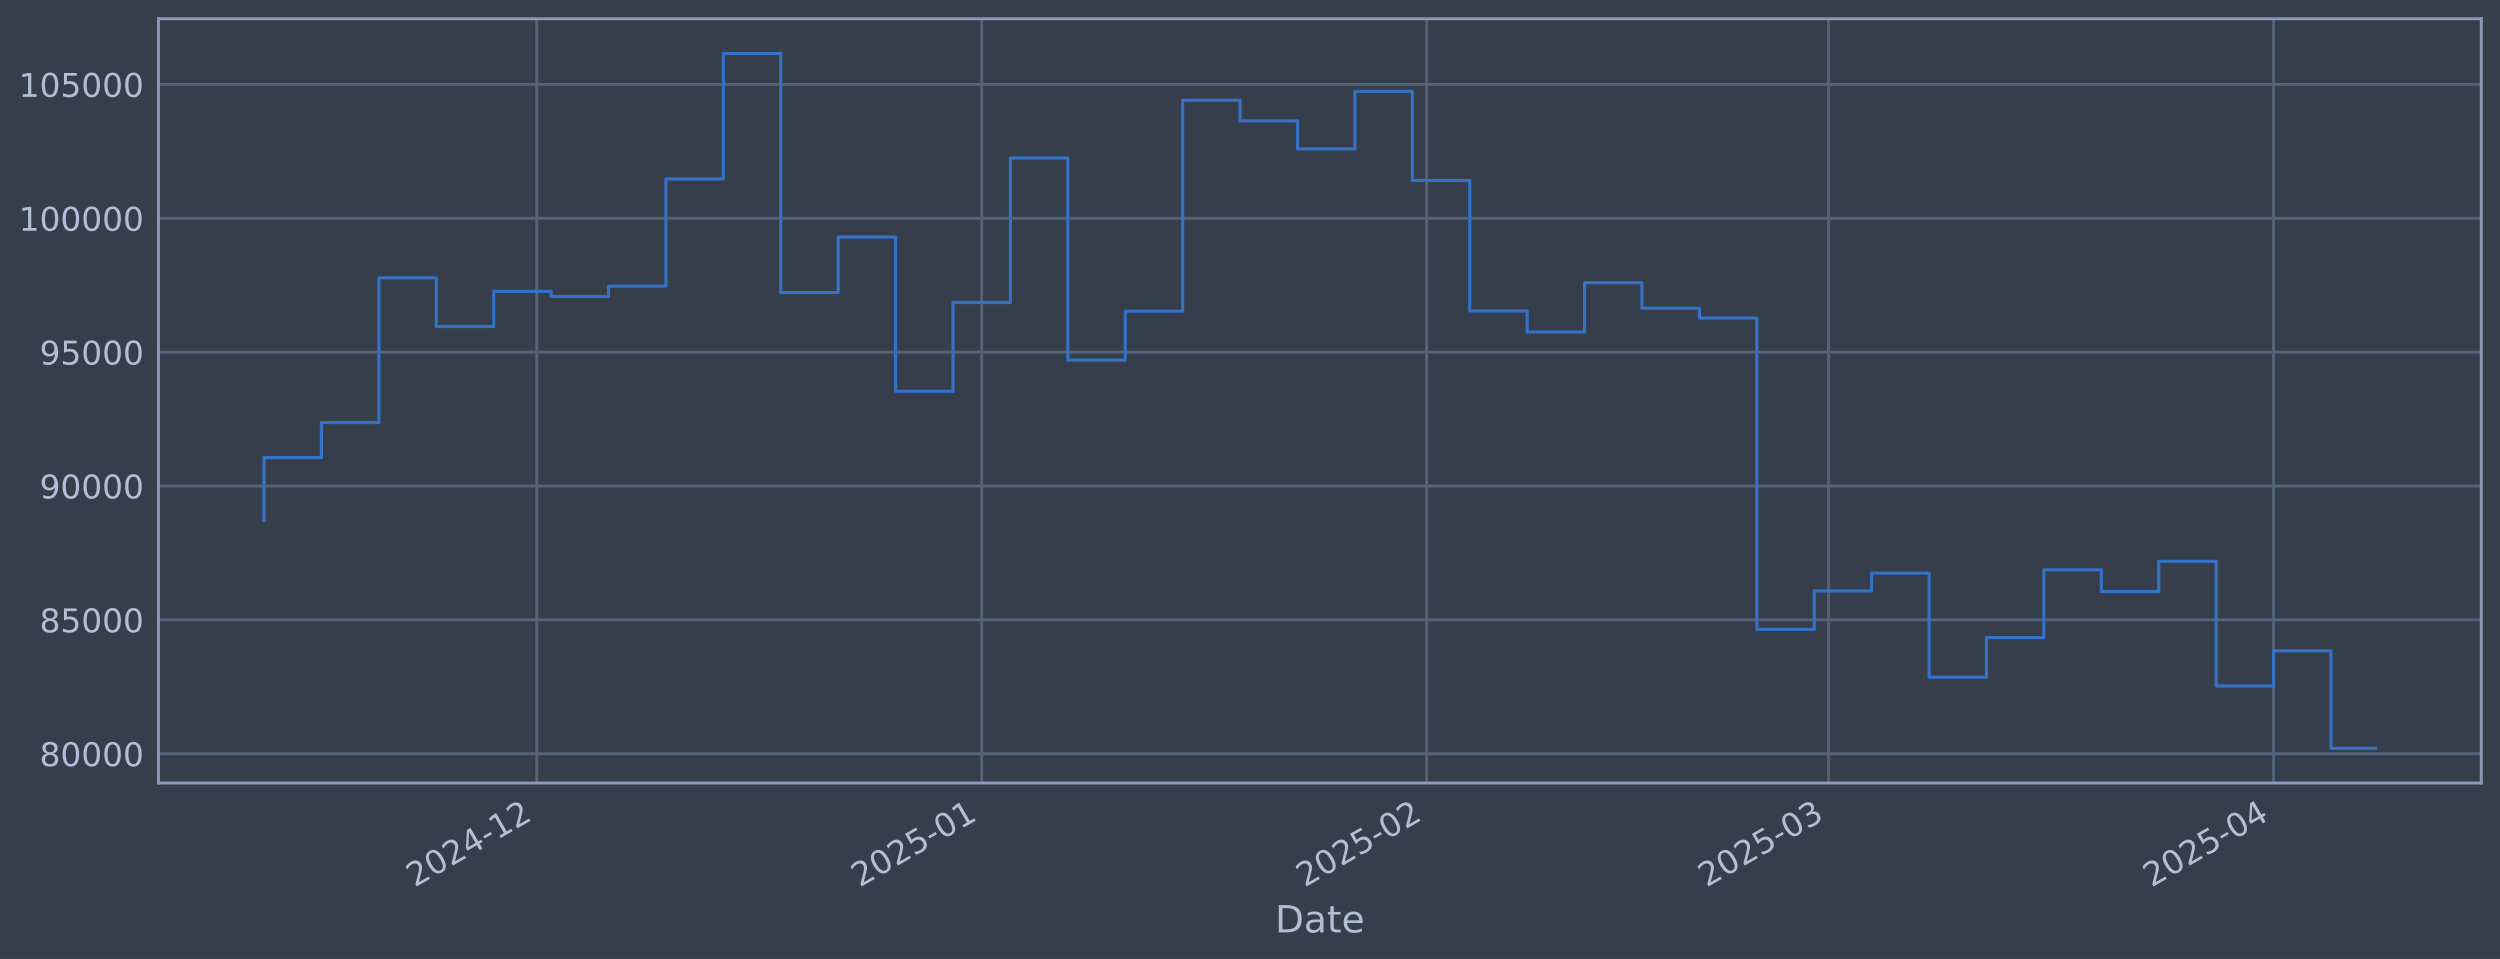
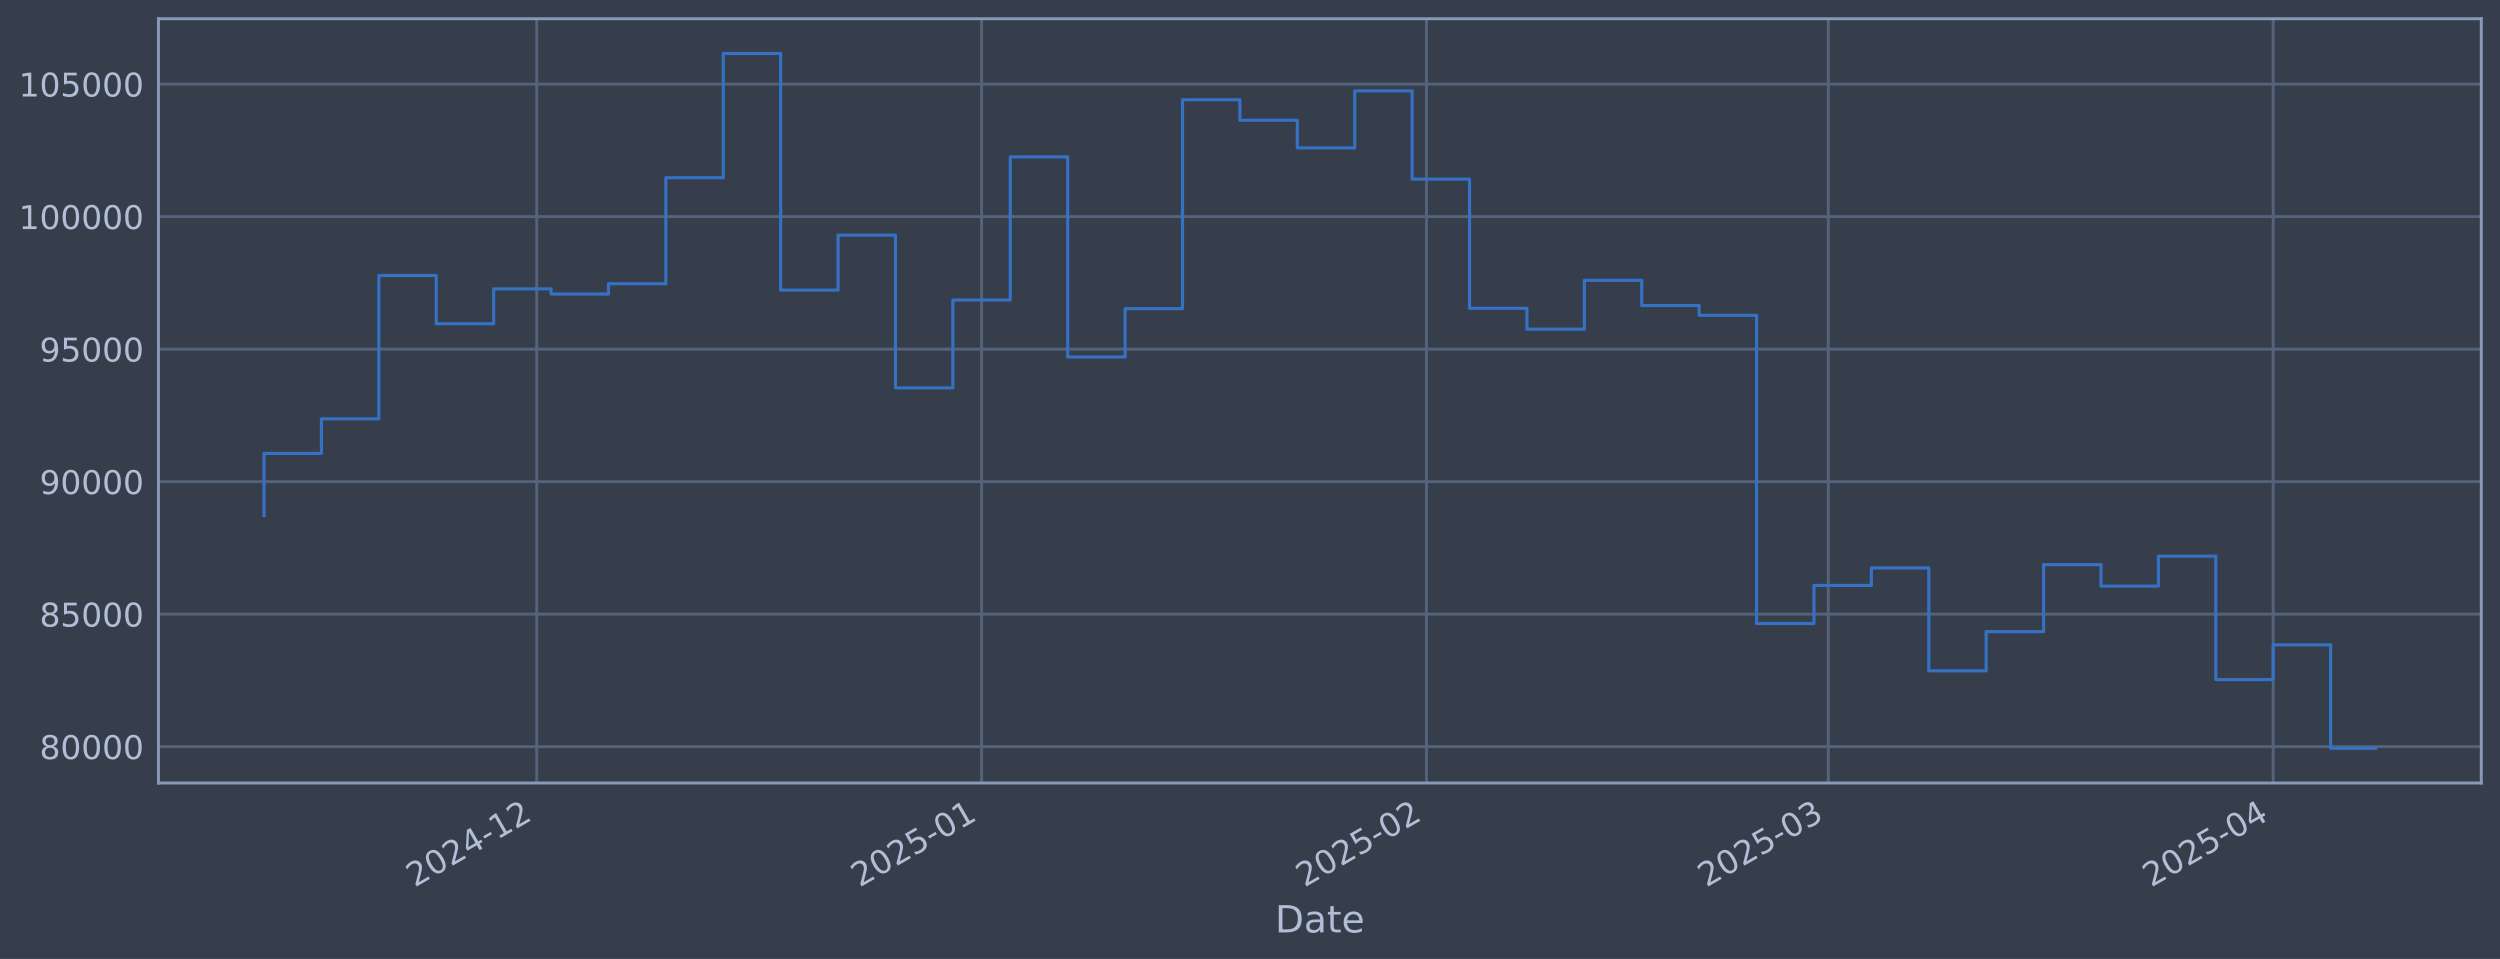
<svg xmlns="http://www.w3.org/2000/svg" xmlns:xlink="http://www.w3.org/1999/xlink" width="960.9pt" height="368.58pt" viewBox="0 0 960.9 368.58" version="1.1">
  <defs>
    <style type="text/css">*{stroke-linejoin: round; stroke-linecap: butt}</style>
  </defs>
  <g id="figure_1">
    <g id="patch_1">
      <path d="M 0 368.58  L 960.9 368.58  L 960.9 0  L 0 0  z " style="fill: #373e4b" />
    </g>
    <g id="axes_1">
      <g id="patch_2">
        <path d="M 60.901 300.96  L 953.701 300.96  L 953.701 7.2  L 60.901 7.2  z " style="fill: #373e4b" />
      </g>
      <g id="matplotlib.axis_1">
        <g id="xtick_1">
          <g id="line2d_1">
-             <path d="M 206.306 300.96  L 206.306 7.2  " clip-path="url(#p1f5e099950)" style="fill: none; stroke: #546379; stroke-width: 1.12; stroke-linecap: square" />
+             <path d="M 206.287 300.96  L 206.287 7.2  " clip-path="url(#p4960ca3faf)" style="fill: none; stroke: #546379; stroke-width: 1.12; stroke-linecap: square" />
          </g>
          <g id="line2d_2" />
          <g id="text_1">
-             <g style="fill: #b1bed6" transform="translate(159.4023 341.1745) rotate(-30) scale(0.126 -0.126)">
+             <g style="fill: #b1bed6" transform="translate(159.3836 341.1745) rotate(-30) scale(0.126 -0.126)">
              <defs>
                <path id="DejaVuSans-32" d="M 1228 531  L 3431 531  L 3431 0  L 469 0  L 469 531  Q 828 903 1448 1529  Q 2069 2156 2228 2338  Q 2531 2678 2651 2914  Q 2772 3150 2772 3378  Q 2772 3750 2511 3984  Q 2250 4219 1831 4219  Q 1534 4219 1204 4116  Q 875 4013 500 3803  L 500 4441  Q 881 4594 1212 4672  Q 1544 4750 1819 4750  Q 2544 4750 2975 4387  Q 3406 4025 3406 3419  Q 3406 3131 3298 2873  Q 3191 2616 2906 2266  Q 2828 2175 2409 1742  Q 1991 1309 1228 531  z " transform="scale(0.015625)" />
                <path id="DejaVuSans-30" d="M 2034 4250  Q 1547 4250 1301 3770  Q 1056 3291 1056 2328  Q 1056 1369 1301 889  Q 1547 409 2034 409  Q 2525 409 2770 889  Q 3016 1369 3016 2328  Q 3016 3291 2770 3770  Q 2525 4250 2034 4250  z M 2034 4750  Q 2819 4750 3233 4129  Q 3647 3509 3647 2328  Q 3647 1150 3233 529  Q 2819 -91 2034 -91  Q 1250 -91 836 529  Q 422 1150 422 2328  Q 422 3509 836 4129  Q 1250 4750 2034 4750  z " transform="scale(0.015625)" />
                <path id="DejaVuSans-34" d="M 2419 4116  L 825 1625  L 2419 1625  L 2419 4116  z M 2253 4666  L 3047 4666  L 3047 1625  L 3713 1625  L 3713 1100  L 3047 1100  L 3047 0  L 2419 0  L 2419 1100  L 313 1100  L 313 1709  L 2253 4666  z " transform="scale(0.015625)" />
                <path id="DejaVuSans-2d" d="M 313 2009  L 1997 2009  L 1997 1497  L 313 1497  L 313 2009  z " transform="scale(0.015625)" />
                <path id="DejaVuSans-31" d="M 794 531  L 1825 531  L 1825 4091  L 703 3866  L 703 4441  L 1819 4666  L 2450 4666  L 2450 531  L 3481 531  L 3481 0  L 794 0  L 794 531  z " transform="scale(0.015625)" />
              </defs>
              <use xlink:href="#DejaVuSans-32" />
              <use xlink:href="#DejaVuSans-30" transform="translate(63.62305 0)" />
              <use xlink:href="#DejaVuSans-32" transform="translate(127.2461 0)" />
              <use xlink:href="#DejaVuSans-34" transform="translate(190.8691 0)" />
              <use xlink:href="#DejaVuSans-2d" transform="translate(254.4922 0)" />
              <use xlink:href="#DejaVuSans-31" transform="translate(290.5762 0)" />
              <use xlink:href="#DejaVuSans-32" transform="translate(354.1992 0)" />
            </g>
          </g>
        </g>
        <g id="xtick_2">
          <g id="line2d_3">
-             <path d="M 377.333 300.96  L 377.333 7.2  " clip-path="url(#p1f5e099950)" style="fill: none; stroke: #546379; stroke-width: 1.12; stroke-linecap: square" />
+             <path d="M 377.284 300.96  L 377.284 7.2  " clip-path="url(#p4960ca3faf)" style="fill: none; stroke: #546379; stroke-width: 1.12; stroke-linecap: square" />
          </g>
          <g id="line2d_4" />
          <g id="text_2">
-             <g style="fill: #b1bed6" transform="translate(330.4297 341.1745) rotate(-30) scale(0.126 -0.126)">
+             <g style="fill: #b1bed6" transform="translate(330.3804 341.1745) rotate(-30) scale(0.126 -0.126)">
              <defs>
                <path id="DejaVuSans-35" d="M 691 4666  L 3169 4666  L 3169 4134  L 1269 4134  L 1269 2991  Q 1406 3038 1543 3061  Q 1681 3084 1819 3084  Q 2600 3084 3056 2656  Q 3513 2228 3513 1497  Q 3513 744 3044 326  Q 2575 -91 1722 -91  Q 1428 -91 1123 -41  Q 819 9 494 109  L 494 744  Q 775 591 1075 516  Q 1375 441 1709 441  Q 2250 441 2565 725  Q 2881 1009 2881 1497  Q 2881 1984 2565 2268  Q 2250 2553 1709 2553  Q 1456 2553 1204 2497  Q 953 2441 691 2322  L 691 4666  z " transform="scale(0.015625)" />
              </defs>
              <use xlink:href="#DejaVuSans-32" />
              <use xlink:href="#DejaVuSans-30" transform="translate(63.62305 0)" />
              <use xlink:href="#DejaVuSans-32" transform="translate(127.2461 0)" />
              <use xlink:href="#DejaVuSans-35" transform="translate(190.8691 0)" />
              <use xlink:href="#DejaVuSans-2d" transform="translate(254.4922 0)" />
              <use xlink:href="#DejaVuSans-30" transform="translate(290.5762 0)" />
              <use xlink:href="#DejaVuSans-31" transform="translate(354.1992 0)" />
            </g>
          </g>
        </g>
        <g id="xtick_3">
          <g id="line2d_5">
-             <path d="M 548.36 300.96  L 548.36 7.2  " clip-path="url(#p1f5e099950)" style="fill: none; stroke: #546379; stroke-width: 1.12; stroke-linecap: square" />
+             <path d="M 548.281 300.96  L 548.281 7.2  " clip-path="url(#p4960ca3faf)" style="fill: none; stroke: #546379; stroke-width: 1.12; stroke-linecap: square" />
          </g>
          <g id="line2d_6" />
          <g id="text_3">
-             <g style="fill: #b1bed6" transform="translate(501.4571 341.1745) rotate(-30) scale(0.126 -0.126)">
+             <g style="fill: #b1bed6" transform="translate(501.3773 341.1745) rotate(-30) scale(0.126 -0.126)">
              <use xlink:href="#DejaVuSans-32" />
              <use xlink:href="#DejaVuSans-30" transform="translate(63.62305 0)" />
              <use xlink:href="#DejaVuSans-32" transform="translate(127.2461 0)" />
              <use xlink:href="#DejaVuSans-35" transform="translate(190.8691 0)" />
              <use xlink:href="#DejaVuSans-2d" transform="translate(254.4922 0)" />
              <use xlink:href="#DejaVuSans-30" transform="translate(290.5762 0)" />
              <use xlink:href="#DejaVuSans-32" transform="translate(354.1992 0)" />
            </g>
          </g>
        </g>
        <g id="xtick_4">
          <g id="line2d_7">
-             <path d="M 702.837 300.96  L 702.837 7.2  " clip-path="url(#p1f5e099950)" style="fill: none; stroke: #546379; stroke-width: 1.12; stroke-linecap: square" />
+             <path d="M 702.729 300.96  L 702.729 7.2  " clip-path="url(#p4960ca3faf)" style="fill: none; stroke: #546379; stroke-width: 1.12; stroke-linecap: square" />
          </g>
          <g id="line2d_8" />
          <g id="text_4">
-             <g style="fill: #b1bed6" transform="translate(655.9334 341.1745) rotate(-30) scale(0.126 -0.126)">
+             <g style="fill: #b1bed6" transform="translate(655.8261 341.1745) rotate(-30) scale(0.126 -0.126)">
              <defs>
                <path id="DejaVuSans-33" d="M 2597 2516  Q 3050 2419 3304 2112  Q 3559 1806 3559 1356  Q 3559 666 3084 287  Q 2609 -91 1734 -91  Q 1441 -91 1130 -33  Q 819 25 488 141  L 488 750  Q 750 597 1062 519  Q 1375 441 1716 441  Q 2309 441 2620 675  Q 2931 909 2931 1356  Q 2931 1769 2642 2001  Q 2353 2234 1838 2234  L 1294 2234  L 1294 2753  L 1863 2753  Q 2328 2753 2575 2939  Q 2822 3125 2822 3475  Q 2822 3834 2567 4026  Q 2313 4219 1838 4219  Q 1578 4219 1281 4162  Q 984 4106 628 3988  L 628 4550  Q 988 4650 1302 4700  Q 1616 4750 1894 4750  Q 2613 4750 3031 4423  Q 3450 4097 3450 3541  Q 3450 3153 3228 2886  Q 3006 2619 2597 2516  z " transform="scale(0.015625)" />
              </defs>
              <use xlink:href="#DejaVuSans-32" />
              <use xlink:href="#DejaVuSans-30" transform="translate(63.62305 0)" />
              <use xlink:href="#DejaVuSans-32" transform="translate(127.2461 0)" />
              <use xlink:href="#DejaVuSans-35" transform="translate(190.8691 0)" />
              <use xlink:href="#DejaVuSans-2d" transform="translate(254.4922 0)" />
              <use xlink:href="#DejaVuSans-30" transform="translate(290.5762 0)" />
              <use xlink:href="#DejaVuSans-33" transform="translate(354.1992 0)" />
            </g>
          </g>
        </g>
        <g id="xtick_5">
          <g id="line2d_9">
-             <path d="M 873.864 300.96  L 873.864 7.2  " clip-path="url(#p1f5e099950)" style="fill: none; stroke: #546379; stroke-width: 1.12; stroke-linecap: square" />
+             <path d="M 873.726 300.96  L 873.726 7.2  " clip-path="url(#p4960ca3faf)" style="fill: none; stroke: #546379; stroke-width: 1.12; stroke-linecap: square" />
          </g>
          <g id="line2d_10" />
          <g id="text_5">
-             <g style="fill: #b1bed6" transform="translate(826.9608 341.1745) rotate(-30) scale(0.126 -0.126)">
+             <g style="fill: #b1bed6" transform="translate(826.823 341.1745) rotate(-30) scale(0.126 -0.126)">
              <use xlink:href="#DejaVuSans-32" />
              <use xlink:href="#DejaVuSans-30" transform="translate(63.62305 0)" />
              <use xlink:href="#DejaVuSans-32" transform="translate(127.2461 0)" />
              <use xlink:href="#DejaVuSans-35" transform="translate(190.8691 0)" />
              <use xlink:href="#DejaVuSans-2d" transform="translate(254.4922 0)" />
              <use xlink:href="#DejaVuSans-30" transform="translate(290.5762 0)" />
              <use xlink:href="#DejaVuSans-34" transform="translate(354.1992 0)" />
            </g>
          </g>
        </g>
        <g id="text_6">
          <g style="fill: #b1bed6" transform="translate(490.0914 358.3856) scale(0.144 -0.144)">
            <defs>
              <path id="DejaVuSans-44" d="M 1259 4147  L 1259 519  L 2022 519  Q 2988 519 3436 956  Q 3884 1394 3884 2338  Q 3884 3275 3436 3711  Q 2988 4147 2022 4147  L 1259 4147  z M 628 4666  L 1925 4666  Q 3281 4666 3915 4102  Q 4550 3538 4550 2338  Q 4550 1131 3912 565  Q 3275 0 1925 0  L 628 0  L 628 4666  z " transform="scale(0.015625)" />
              <path id="DejaVuSans-61" d="M 2194 1759  Q 1497 1759 1228 1600  Q 959 1441 959 1056  Q 959 750 1161 570  Q 1363 391 1709 391  Q 2188 391 2477 730  Q 2766 1069 2766 1631  L 2766 1759  L 2194 1759  z M 3341 1997  L 3341 0  L 2766 0  L 2766 531  Q 2569 213 2275 61  Q 1981 -91 1556 -91  Q 1019 -91 701 211  Q 384 513 384 1019  Q 384 1609 779 1909  Q 1175 2209 1959 2209  L 2766 2209  L 2766 2266  Q 2766 2663 2505 2880  Q 2244 3097 1772 3097  Q 1472 3097 1187 3025  Q 903 2953 641 2809  L 641 3341  Q 956 3463 1253 3523  Q 1550 3584 1831 3584  Q 2591 3584 2966 3190  Q 3341 2797 3341 1997  z " transform="scale(0.015625)" />
              <path id="DejaVuSans-74" d="M 1172 4494  L 1172 3500  L 2356 3500  L 2356 3053  L 1172 3053  L 1172 1153  Q 1172 725 1289 603  Q 1406 481 1766 481  L 2356 481  L 2356 0  L 1766 0  Q 1100 0 847 248  Q 594 497 594 1153  L 594 3053  L 172 3053  L 172 3500  L 594 3500  L 594 4494  L 1172 4494  z " transform="scale(0.015625)" />
              <path id="DejaVuSans-65" d="M 3597 1894  L 3597 1613  L 953 1613  Q 991 1019 1311 708  Q 1631 397 2203 397  Q 2534 397 2845 478  Q 3156 559 3463 722  L 3463 178  Q 3153 47 2828 -22  Q 2503 -91 2169 -91  Q 1331 -91 842 396  Q 353 884 353 1716  Q 353 2575 817 3079  Q 1281 3584 2069 3584  Q 2775 3584 3186 3129  Q 3597 2675 3597 1894  z M 3022 2063  Q 3016 2534 2758 2815  Q 2500 3097 2075 3097  Q 1594 3097 1305 2825  Q 1016 2553 972 2059  L 3022 2063  z " transform="scale(0.015625)" />
            </defs>
            <use xlink:href="#DejaVuSans-44" />
            <use xlink:href="#DejaVuSans-61" transform="translate(77.00195 0)" />
            <use xlink:href="#DejaVuSans-74" transform="translate(138.2812 0)" />
            <use xlink:href="#DejaVuSans-65" transform="translate(177.4902 0)" />
          </g>
        </g>
      </g>
      <g id="matplotlib.axis_2">
        <g id="ytick_1">
          <g id="line2d_11">
-             <path d="M 60.901 289.703  L 953.701 289.703  " clip-path="url(#p1f5e099950)" style="fill: none; stroke: #546379; stroke-width: 1.12; stroke-linecap: square" />
+             <path d="M 60.901 286.977  L 953.701 286.977  " clip-path="url(#p4960ca3faf)" style="fill: none; stroke: #546379; stroke-width: 1.12; stroke-linecap: square" />
          </g>
          <g id="line2d_12" />
          <g id="text_7">
-             <g style="fill: #b1bed6" transform="translate(15.21675 294.4903) scale(0.126 -0.126)">
+             <g style="fill: #b1bed6" transform="translate(15.21675 291.7643) scale(0.126 -0.126)">
              <defs>
                <path id="DejaVuSans-38" d="M 2034 2216  Q 1584 2216 1326 1975  Q 1069 1734 1069 1313  Q 1069 891 1326 650  Q 1584 409 2034 409  Q 2484 409 2743 651  Q 3003 894 3003 1313  Q 3003 1734 2745 1975  Q 2488 2216 2034 2216  z M 1403 2484  Q 997 2584 770 2862  Q 544 3141 544 3541  Q 544 4100 942 4425  Q 1341 4750 2034 4750  Q 2731 4750 3128 4425  Q 3525 4100 3525 3541  Q 3525 3141 3298 2862  Q 3072 2584 2669 2484  Q 3125 2378 3379 2068  Q 3634 1759 3634 1313  Q 3634 634 3220 271  Q 2806 -91 2034 -91  Q 1263 -91 848 271  Q 434 634 434 1313  Q 434 1759 690 2068  Q 947 2378 1403 2484  z M 1172 3481  Q 1172 3119 1398 2916  Q 1625 2713 2034 2713  Q 2441 2713 2670 2916  Q 2900 3119 2900 3481  Q 2900 3844 2670 4047  Q 2441 4250 2034 4250  Q 1625 4250 1398 4047  Q 1172 3844 1172 3481  z " transform="scale(0.015625)" />
              </defs>
              <use xlink:href="#DejaVuSans-38" />
              <use xlink:href="#DejaVuSans-30" transform="translate(63.62305 0)" />
              <use xlink:href="#DejaVuSans-30" transform="translate(127.2461 0)" />
              <use xlink:href="#DejaVuSans-30" transform="translate(190.8691 0)" />
              <use xlink:href="#DejaVuSans-30" transform="translate(254.4922 0)" />
            </g>
          </g>
        </g>
        <g id="ytick_2">
          <g id="line2d_13">
-             <path d="M 60.901 238.252  L 953.701 238.252  " clip-path="url(#p1f5e099950)" style="fill: none; stroke: #546379; stroke-width: 1.12; stroke-linecap: square" />
+             <path d="M 60.901 236.047  L 953.701 236.047  " clip-path="url(#p4960ca3faf)" style="fill: none; stroke: #546379; stroke-width: 1.12; stroke-linecap: square" />
          </g>
          <g id="line2d_14" />
          <g id="text_8">
-             <g style="fill: #b1bed6" transform="translate(15.21675 243.0393) scale(0.126 -0.126)">
+             <g style="fill: #b1bed6" transform="translate(15.21675 240.8344) scale(0.126 -0.126)">
              <use xlink:href="#DejaVuSans-38" />
              <use xlink:href="#DejaVuSans-35" transform="translate(63.62305 0)" />
              <use xlink:href="#DejaVuSans-30" transform="translate(127.2461 0)" />
              <use xlink:href="#DejaVuSans-30" transform="translate(190.8691 0)" />
              <use xlink:href="#DejaVuSans-30" transform="translate(254.4922 0)" />
            </g>
          </g>
        </g>
        <g id="ytick_3">
          <g id="line2d_15">
-             <path d="M 60.901 186.801  L 953.701 186.801  " clip-path="url(#p1f5e099950)" style="fill: none; stroke: #546379; stroke-width: 1.12; stroke-linecap: square" />
+             <path d="M 60.901 185.117  L 953.701 185.117  " clip-path="url(#p4960ca3faf)" style="fill: none; stroke: #546379; stroke-width: 1.12; stroke-linecap: square" />
          </g>
          <g id="line2d_16" />
          <g id="text_9">
-             <g style="fill: #b1bed6" transform="translate(15.21675 191.5883) scale(0.126 -0.126)">
+             <g style="fill: #b1bed6" transform="translate(15.21675 189.9045) scale(0.126 -0.126)">
              <defs>
                <path id="DejaVuSans-39" d="M 703 97  L 703 672  Q 941 559 1184 500  Q 1428 441 1663 441  Q 2288 441 2617 861  Q 2947 1281 2994 2138  Q 2813 1869 2534 1725  Q 2256 1581 1919 1581  Q 1219 1581 811 2004  Q 403 2428 403 3163  Q 403 3881 828 4315  Q 1253 4750 1959 4750  Q 2769 4750 3195 4129  Q 3622 3509 3622 2328  Q 3622 1225 3098 567  Q 2575 -91 1691 -91  Q 1453 -91 1209 -44  Q 966 3 703 97  z M 1959 2075  Q 2384 2075 2632 2365  Q 2881 2656 2881 3163  Q 2881 3666 2632 3958  Q 2384 4250 1959 4250  Q 1534 4250 1286 3958  Q 1038 3666 1038 3163  Q 1038 2656 1286 2365  Q 1534 2075 1959 2075  z " transform="scale(0.015625)" />
              </defs>
              <use xlink:href="#DejaVuSans-39" />
              <use xlink:href="#DejaVuSans-30" transform="translate(63.62305 0)" />
              <use xlink:href="#DejaVuSans-30" transform="translate(127.2461 0)" />
              <use xlink:href="#DejaVuSans-30" transform="translate(190.8691 0)" />
              <use xlink:href="#DejaVuSans-30" transform="translate(254.4922 0)" />
            </g>
          </g>
        </g>
        <g id="ytick_4">
          <g id="line2d_17">
-             <path d="M 60.901 135.35  L 953.701 135.35  " clip-path="url(#p1f5e099950)" style="fill: none; stroke: #546379; stroke-width: 1.12; stroke-linecap: square" />
+             <path d="M 60.901 134.188  L 953.701 134.188  " clip-path="url(#p4960ca3faf)" style="fill: none; stroke: #546379; stroke-width: 1.12; stroke-linecap: square" />
          </g>
          <g id="line2d_18" />
          <g id="text_10">
-             <g style="fill: #b1bed6" transform="translate(15.21675 140.1373) scale(0.126 -0.126)">
+             <g style="fill: #b1bed6" transform="translate(15.21675 138.9746) scale(0.126 -0.126)">
              <use xlink:href="#DejaVuSans-39" />
              <use xlink:href="#DejaVuSans-35" transform="translate(63.62305 0)" />
              <use xlink:href="#DejaVuSans-30" transform="translate(127.2461 0)" />
              <use xlink:href="#DejaVuSans-30" transform="translate(190.8691 0)" />
              <use xlink:href="#DejaVuSans-30" transform="translate(254.4922 0)" />
            </g>
          </g>
        </g>
        <g id="ytick_5">
          <g id="line2d_19">
-             <path d="M 60.901 83.899  L 953.701 83.899  " clip-path="url(#p1f5e099950)" style="fill: none; stroke: #546379; stroke-width: 1.12; stroke-linecap: square" />
+             <path d="M 60.901 83.258  L 953.701 83.258  " clip-path="url(#p4960ca3faf)" style="fill: none; stroke: #546379; stroke-width: 1.12; stroke-linecap: square" />
          </g>
          <g id="line2d_20" />
          <g id="text_11">
-             <g style="fill: #b1bed6" transform="translate(7.2 88.6863) scale(0.126 -0.126)">
+             <g style="fill: #b1bed6" transform="translate(7.2 88.04472) scale(0.126 -0.126)">
              <use xlink:href="#DejaVuSans-31" />
              <use xlink:href="#DejaVuSans-30" transform="translate(63.62305 0)" />
              <use xlink:href="#DejaVuSans-30" transform="translate(127.2461 0)" />
              <use xlink:href="#DejaVuSans-30" transform="translate(190.8691 0)" />
              <use xlink:href="#DejaVuSans-30" transform="translate(254.4922 0)" />
              <use xlink:href="#DejaVuSans-30" transform="translate(318.1152 0)" />
            </g>
          </g>
        </g>
        <g id="ytick_6">
          <g id="line2d_21">
-             <path d="M 60.901 32.448  L 953.701 32.448  " clip-path="url(#p1f5e099950)" style="fill: none; stroke: #546379; stroke-width: 1.12; stroke-linecap: square" />
+             <path d="M 60.901 32.328  L 953.701 32.328  " clip-path="url(#p4960ca3faf)" style="fill: none; stroke: #546379; stroke-width: 1.12; stroke-linecap: square" />
          </g>
          <g id="line2d_22" />
          <g id="text_12">
-             <g style="fill: #b1bed6" transform="translate(7.2 37.23531) scale(0.126 -0.126)">
+             <g style="fill: #b1bed6" transform="translate(7.2 37.11483) scale(0.126 -0.126)">
              <use xlink:href="#DejaVuSans-31" />
              <use xlink:href="#DejaVuSans-30" transform="translate(63.62305 0)" />
              <use xlink:href="#DejaVuSans-35" transform="translate(127.2461 0)" />
              <use xlink:href="#DejaVuSans-30" transform="translate(190.8691 0)" />
              <use xlink:href="#DejaVuSans-30" transform="translate(254.4922 0)" />
              <use xlink:href="#DejaVuSans-30" transform="translate(318.1152 0)" />
            </g>
          </g>
        </g>
      </g>
      <g id="line2d_23">
-         <path d="M 101.482 199.975  L 101.482 175.86  L 123.55 175.86  L 123.55 162.419  L 145.618 162.419  L 145.618 106.775  L 167.686 106.775  L 167.686 125.503  L 189.755 125.503  L 189.755 111.954  L 211.823 111.954  L 211.823 113.951  L 233.891 113.951  L 233.891 109.979  L 255.959 109.979  L 255.959 68.798  L 278.027 68.798  L 278.027 20.553  L 300.095 20.553  L 300.095 112.439  L 322.163 112.439  L 322.163 91.101  L 344.231 91.101  L 344.231 150.411  L 366.299 150.411  L 366.299 116.276  L 388.367 116.276  L 388.367 60.712  L 410.435 60.712  L 410.435 138.41  L 432.503 138.41  L 432.503 119.636  L 454.571 119.636  L 454.571 38.531  L 476.639 38.531  L 476.639 46.473  L 498.707 46.473  L 498.707 57.221  L 520.775 57.221  L 520.775 35.083  L 542.843 35.083  L 542.843 69.341  L 564.911 69.341  L 564.911 119.496  L 586.979 119.496  L 586.979 127.612  L 609.047 127.612  L 609.047 108.661  L 631.116 108.661  L 631.116 118.446  L 653.184 118.446  L 653.184 122.232  L 675.252 122.232  L 675.252 241.896  L 697.32 241.896  L 697.32 227.12  L 719.388 227.12  L 719.388 220.291  L 741.456 220.291  L 741.456 260.28  L 763.524 260.28  L 763.524 245.048  L 785.592 245.048  L 785.592 219.034  L 807.66 219.034  L 807.66 227.375  L 829.728 227.375  L 829.728 215.74  L 851.796 215.74  L 851.796 263.657  L 873.864 263.657  L 873.864 250.168  L 895.932 250.168  L 895.932 287.607  L 913.119 287.607  " clip-path="url(#p1f5e099950)" style="fill: none; stroke: #3572c6; stroke-width: 1.2; stroke-linecap: square" />
+         <path d="M 101.482 198.158  L 101.482 174.287  L 123.546 174.287  L 123.546 160.982  L 145.611 160.982  L 145.611 105.902  L 167.675 105.902  L 167.675 124.44  L 189.739 124.44  L 189.739 111.029  L 211.803 111.029  L 211.803 113.005  L 233.867 113.005  L 233.867 109.074  L 255.931 109.074  L 255.931 68.309  L 277.995 68.309  L 277.995 20.553  L 300.059 20.553  L 300.059 111.508  L 322.123 111.508  L 322.123 90.387  L 344.188 90.387  L 344.188 149.096  L 366.252 149.096  L 366.252 115.307  L 388.316 115.307  L 388.316 60.306  L 410.38 60.306  L 410.38 137.216  L 432.444 137.216  L 432.444 118.632  L 454.508 118.632  L 454.508 38.349  L 476.572 38.349  L 476.572 46.211  L 498.636 46.211  L 498.636 56.849  L 520.7 56.849  L 520.7 34.936  L 542.765 34.936  L 542.765 68.847  L 564.829 68.847  L 564.829 118.494  L 586.893 118.494  L 586.893 126.528  L 608.957 126.528  L 608.957 107.769  L 631.021 107.769  L 631.021 117.454  L 653.085 117.454  L 653.085 121.203  L 675.149 121.203  L 675.149 239.655  L 697.213 239.655  L 697.213 225.028  L 719.277 225.028  L 719.277 218.268  L 741.342 218.268  L 741.342 257.852  L 763.406 257.852  L 763.406 242.774  L 785.47 242.774  L 785.47 217.024  L 807.534 217.024  L 807.534 225.28  L 829.598 225.28  L 829.598 213.763  L 851.662 213.763  L 851.662 261.195  L 873.726 261.195  L 873.726 247.843  L 895.79 247.843  L 895.79 287.607  L 913.119 287.607  " clip-path="url(#p4960ca3faf)" style="fill: none; stroke: #3572c6; stroke-width: 1.2; stroke-linecap: square" />
      </g>
      <g id="patch_3">
        <path d="M 60.901 300.96  L 60.901 7.2  " style="fill: none; stroke: #899ab8; stroke-width: 1.12; stroke-linejoin: miter; stroke-linecap: square" />
      </g>
      <g id="patch_4">
        <path d="M 953.701 300.96  L 953.701 7.2  " style="fill: none; stroke: #899ab8; stroke-width: 1.12; stroke-linejoin: miter; stroke-linecap: square" />
      </g>
      <g id="patch_5">
        <path d="M 60.901 300.96  L 953.701 300.96  " style="fill: none; stroke: #899ab8; stroke-width: 1.12; stroke-linejoin: miter; stroke-linecap: square" />
      </g>
      <g id="patch_6">
        <path d="M 60.901 7.2  L 953.701 7.2  " style="fill: none; stroke: #899ab8; stroke-width: 1.12; stroke-linejoin: miter; stroke-linecap: square" />
      </g>
    </g>
  </g>
  <defs>
-     <clipPath id="p1f5e099950">
+     <clipPath id="p4960ca3faf">
      <rect x="60.901" y="7.2" width="892.8" height="293.76" />
    </clipPath>
  </defs>
</svg>
